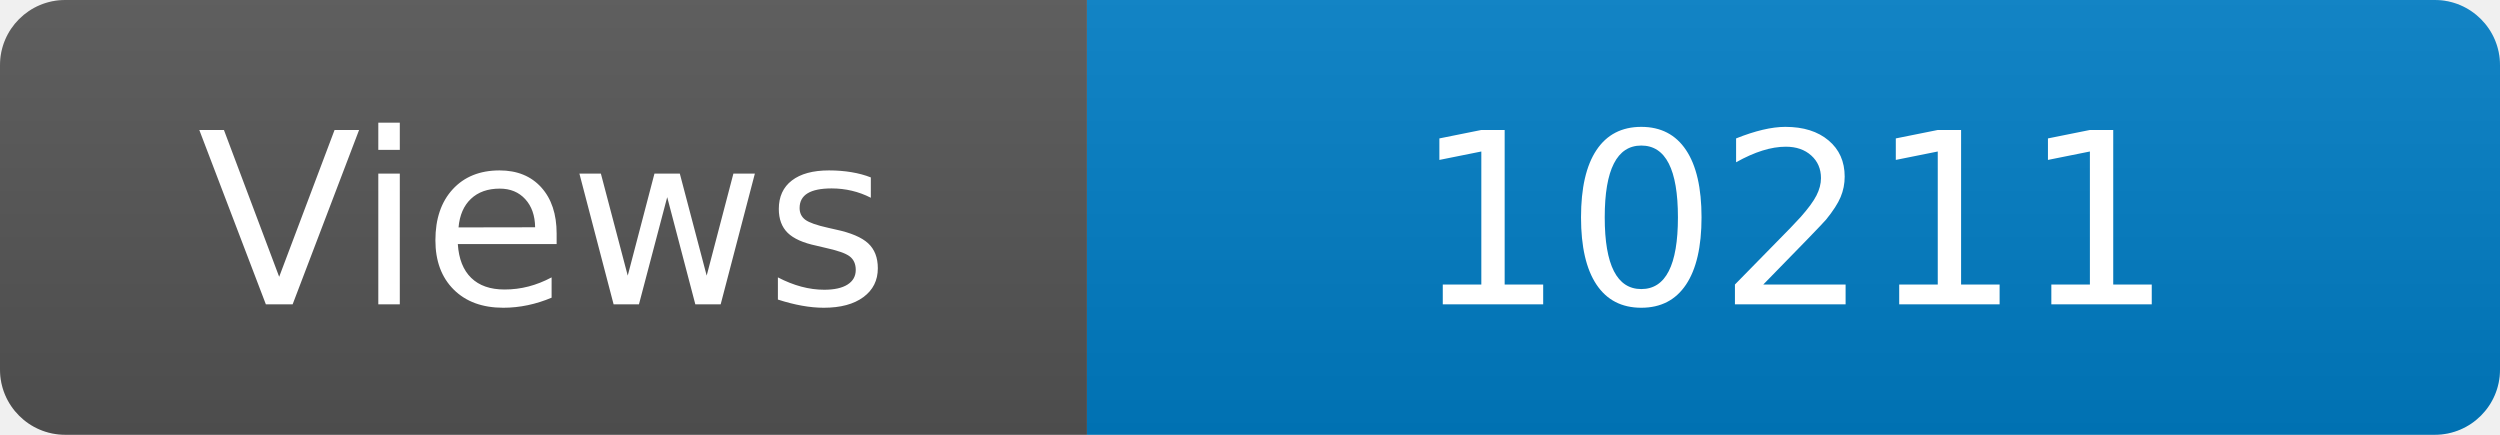
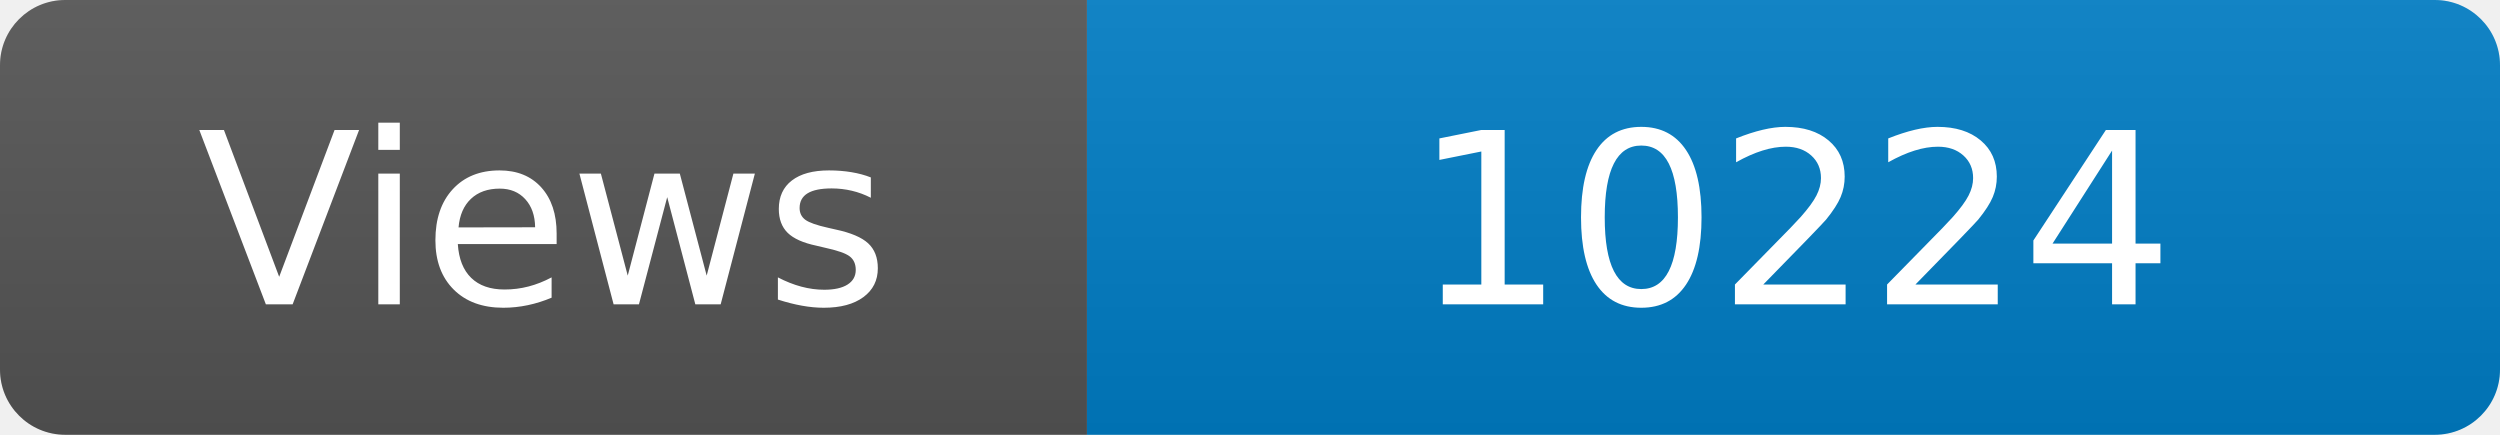
<svg xmlns="http://www.w3.org/2000/svg" width="115" height="20" role="img" aria-label="Maintained?: yes">
  <linearGradient id="s" x2="0" y2="100%">
    <stop offset="0" stop-color="#bbb" stop-opacity=".1" />
    <stop offset="1" stop-opacity=".1" />
  </linearGradient>
  <clipPath id="r">
    <rect width="115" height="20" rx="3" fill="#fff" />
  </clipPath>
  <g clip-path="url(#r)">
    <rect width="50" height="20" fill="#555" />
    <rect x="50" width="160" height="20" fill="#007ec6" />
    <rect width="115" height="20" fill="url(#s)" />
  </g>
  <g fill="#fff" text-anchor="middle" font-family="Verdana,Geneva,DejaVu Sans,sans-serif" font-size="110">
    <text x="250" y="140" transform="scale(.1)" fill="#fff">Views</text>
-     <text x="825" y="140" transform="scale(.1)" fill="#fff">10211</text>
+     <text x="825" y="140" transform="scale(.1)" fill="#fff">10224</text>
  </g>
</svg>
